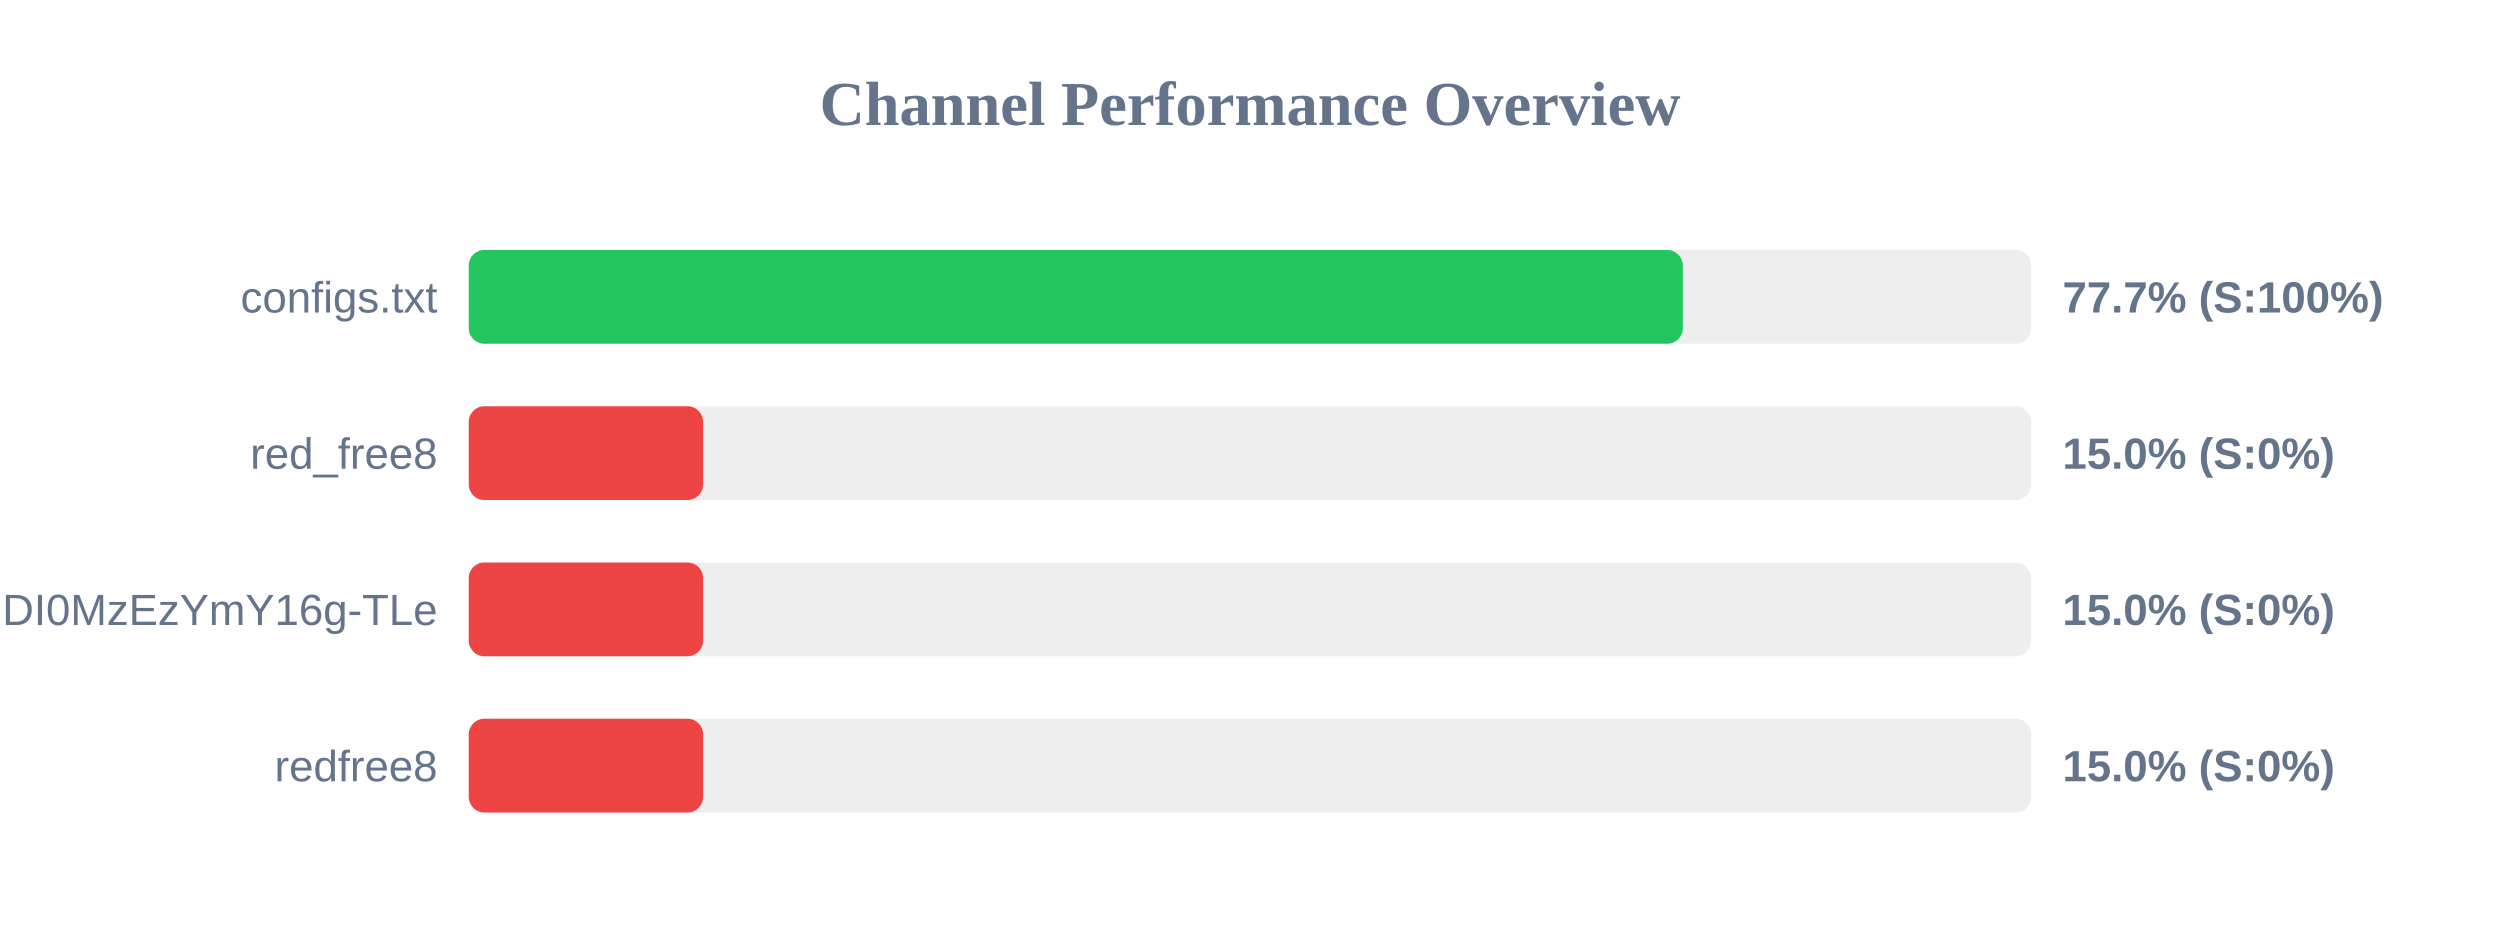
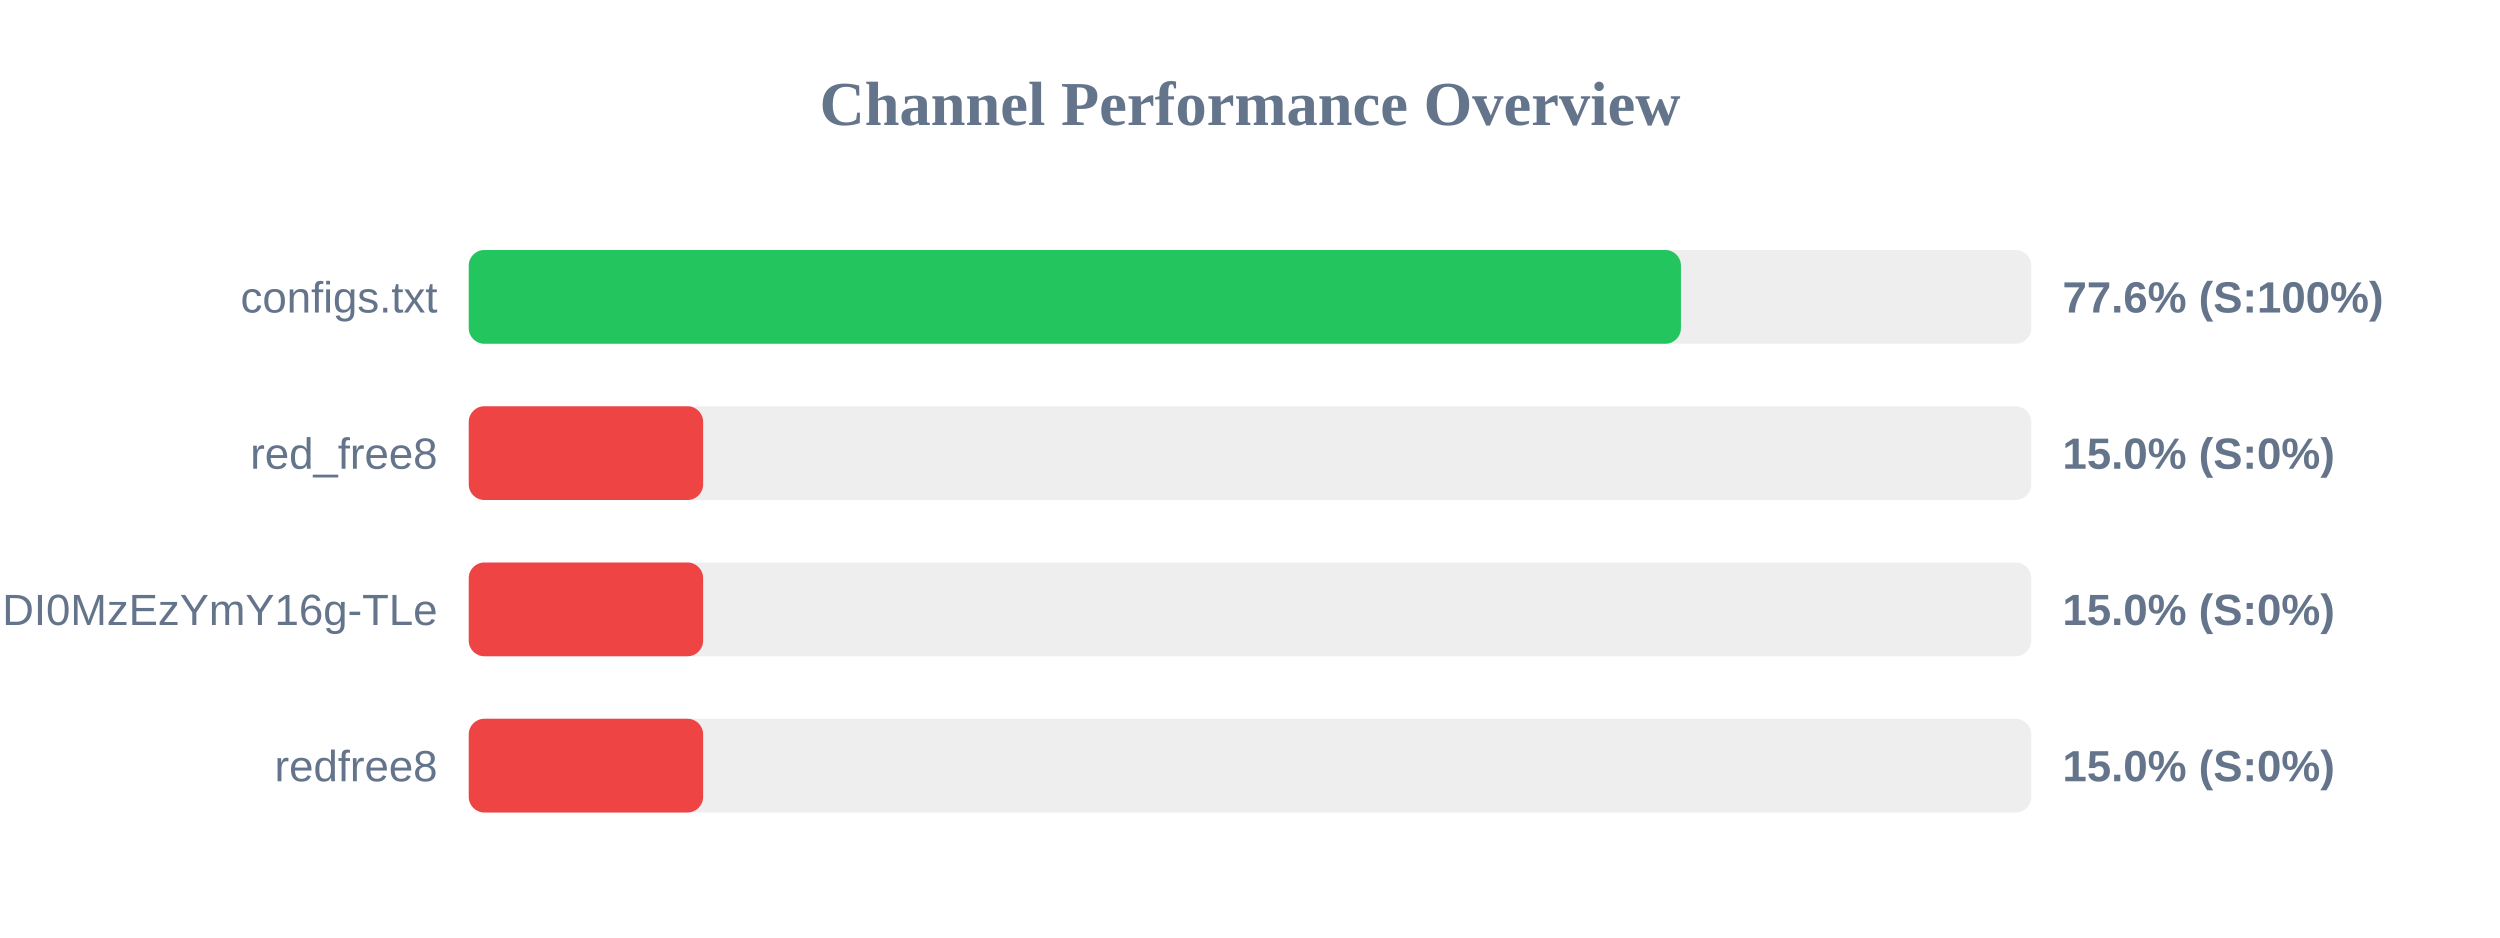
<svg xmlns="http://www.w3.org/2000/svg" width="800" height="300" version="1.1">
  <style>
        .row { font: 14px Arial; fill: #64748b; }
        .score { font: bold 14px Arial; fill: #64748b; }
    </style>
  <text x="400" y="40" text-anchor="middle" font-size="20px" font-weight="bold" fill="#64748b">Channel Performance Overview</text>
  <rect x="150" y="80" width="500" height="30" fill="#eee" rx="5" />
-   <rect x="150" y="80" width="388.5" height="30" fill="#22c55e" rx="5" />
+   <rect x="150" y="80" width="387.9" height="30" fill="#22c55e" rx="5" />
  <text x="140" y="100" text-anchor="end" class="row">configs.txt</text>
-   <text x="660" y="100" text-anchor="start" class="score">77.7% (S:100%)</text>
+   <text x="660" y="100" text-anchor="start" class="score">77.6% (S:100%)</text>
  <rect x="150" y="130" width="500" height="30" fill="#eee" rx="5" />
  <rect x="150" y="130" width="75.0" height="30" fill="#ef4444" rx="5" />
  <text x="140" y="150" text-anchor="end" class="row">red_free8</text>
  <text x="660" y="150" text-anchor="start" class="score">15.0% (S:0%)</text>
  <rect x="150" y="180" width="500" height="30" fill="#eee" rx="5" />
  <rect x="150" y="180" width="75.0" height="30" fill="#ef4444" rx="5" />
  <text x="140" y="200" text-anchor="end" class="row">NjEzODY1NDgyOCwxNzQ1NDI0MzEzYmY16g-TLe</text>
  <text x="660" y="200" text-anchor="start" class="score">15.0% (S:0%)</text>
  <rect x="150" y="230" width="500" height="30" fill="#eee" rx="5" />
  <rect x="150" y="230" width="75.0" height="30" fill="#ef4444" rx="5" />
  <text x="140" y="250" text-anchor="end" class="row">redfree8</text>
  <text x="660" y="250" text-anchor="start" class="score">15.0% (S:0%)</text>
</svg>
